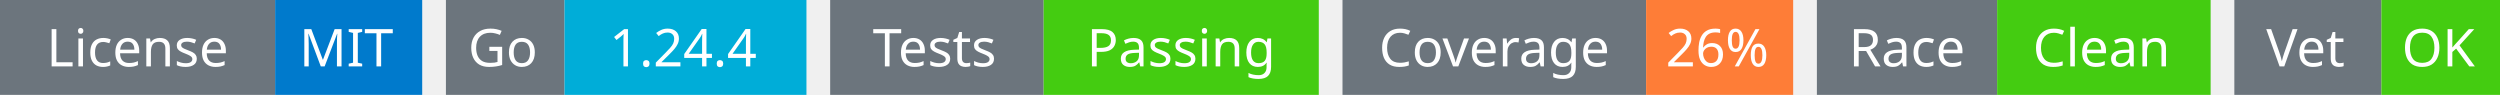
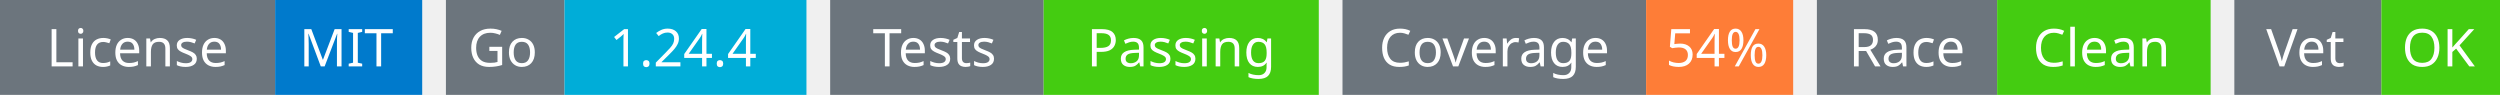
<svg xmlns="http://www.w3.org/2000/svg" width="527" height="20" viewBox="0 0 527 20">
  <g transform="translate(0, 0)">
    <rect x="0" y="0" width="58" height="20" fill="#6c757d" />
    <rect x="58" y="0" width="31" height="20" fill="#007acc" />
    <text x="29" y="14" text-anchor="middle" font-family="sans-serif" font-size="11" fill="white">License</text>
    <text x="73" y="14" text-anchor="middle" font-family="sans-serif" font-size="11" fill="white">MIT</text>
  </g>
  <g transform="translate(94, 0)">
    <rect x="0" y="0" width="25" height="20" fill="#6c757d" />
    <rect x="25" y="0" width="51" height="20" fill="#00ADD8" />
    <text x="12" y="14" text-anchor="middle" font-family="sans-serif" font-size="11" fill="white">Go</text>
    <text x="50" y="14" text-anchor="middle" font-family="sans-serif" font-size="11" fill="white">1.24.4</text>
  </g>
  <g transform="translate(175, 0)">
    <rect x="0" y="0" width="45" height="20" fill="#6c757d" />
    <rect x="45" y="0" width="58" height="20" fill="#4c1" />
    <text x="22" y="14" text-anchor="middle" font-family="sans-serif" font-size="11" fill="white">Tests</text>
    <text x="74" y="14" text-anchor="middle" font-family="sans-serif" font-size="11" fill="white">Passing</text>
  </g>
  <g transform="translate(283, 0)">
    <rect x="0" y="0" width="64" height="20" fill="#6c757d" />
    <rect x="64" y="0" width="31" height="20" fill="#fe7d37" />
    <text x="32" y="14" text-anchor="middle" font-family="sans-serif" font-size="11" fill="white">Coverage</text>
-     <text x="79" y="14" text-anchor="middle" font-family="sans-serif" font-size="11" fill="white">26%</text>
+     <text x="79" y="14" text-anchor="middle" font-family="sans-serif" font-size="11" fill="white">54%</text>
  </g>
  <g transform="translate(383, 0)">
    <rect x="0" y="0" width="38" height="20" fill="#6c757d" />
    <rect x="38" y="0" width="45" height="20" fill="#4c1" />
    <text x="19" y="14" text-anchor="middle" font-family="sans-serif" font-size="11" fill="white">Race</text>
    <text x="60" y="14" text-anchor="middle" font-family="sans-serif" font-size="11" fill="white">Clean</text>
  </g>
  <g transform="translate(471, 0)">
    <rect x="0" y="0" width="31" height="20" fill="#6c757d" />
    <rect x="31" y="0" width="25" height="20" fill="#4c1" />
    <text x="15" y="14" text-anchor="middle" font-family="sans-serif" font-size="11" fill="white">Vet</text>
    <text x="43" y="14" text-anchor="middle" font-family="sans-serif" font-size="11" fill="white">OK</text>
  </g>
</svg>
